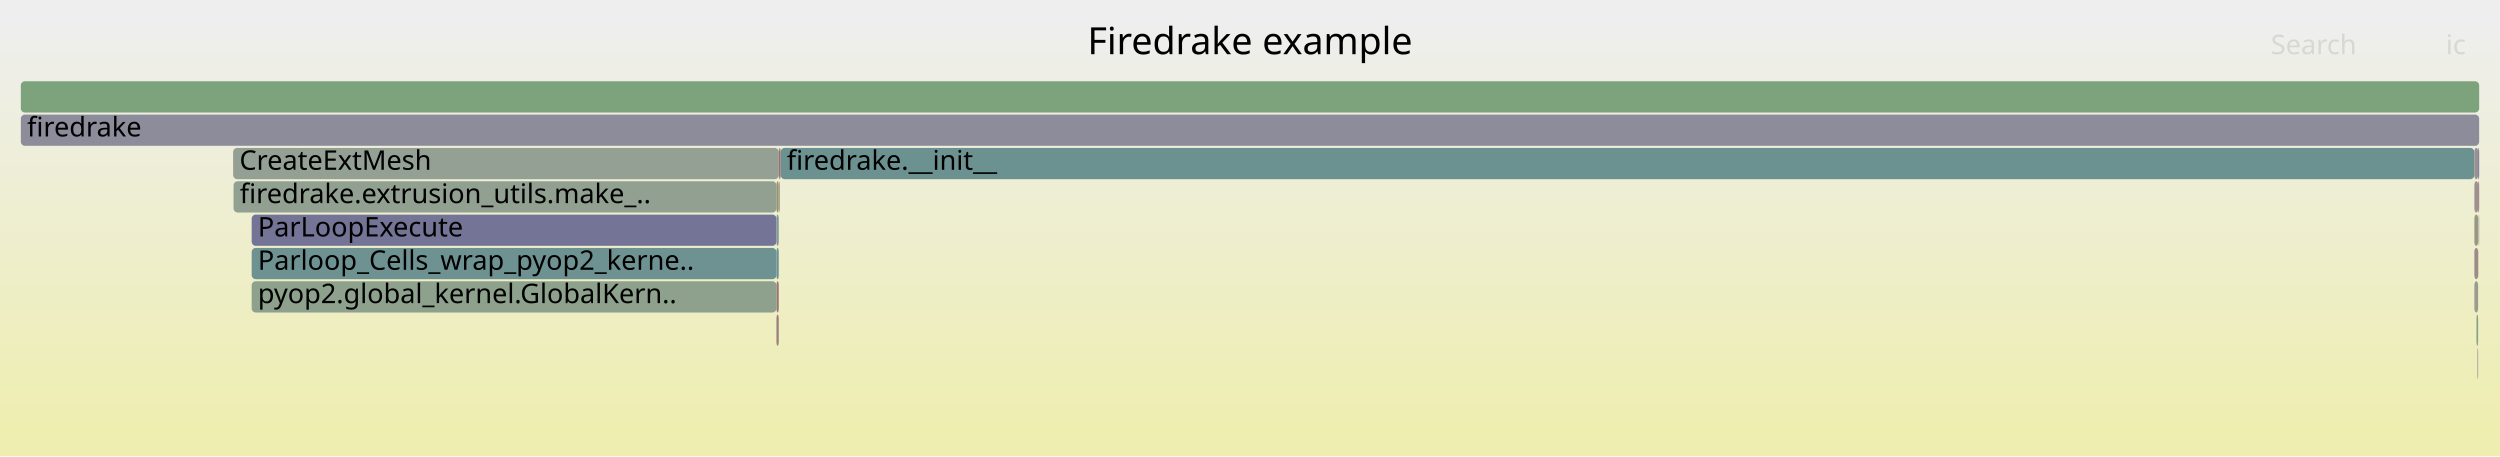
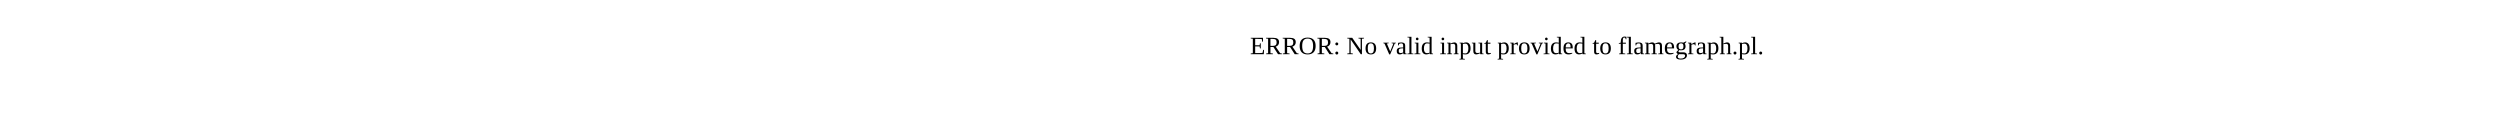
- <svg xmlns="http://www.w3.org/2000/svg" version="1.1" width="1200" height="219" viewBox="0 0 1200 219">
-   <defs>
-     <linearGradient id="background" y1="0" y2="1" x1="0" x2="0">
-       <stop stop-color="#eeeeee" offset="5%" />
-       <stop stop-color="#eeeeb0" offset="95%" />
-     </linearGradient>
-   </defs>
-   <style type="text/css">
- 	text { font-family:Verdana; font-size:13px; fill:rgb(0,0,0); }
- 	#search, #ignorecase { opacity:0.1; cursor:pointer; }
- 	#search:hover, #search.show, #ignorecase:hover, #ignorecase.show { opacity:1; }
- 	#subtitle { text-anchor:middle; font-color:rgb(160,160,160); }
- 	#title { text-anchor:middle; font-size:18px}
- 	#unzoom { cursor:pointer; }
- 	#frames &gt; *:hover { stroke:black; stroke-width:0.5; cursor:pointer; }
- 	.hide { display:none; }
- 	.parent { opacity:0.5; }
- </style>
-   <rect x="0.0" y="0" width="1200.0" height="219.0" fill="url(#background)" />
-   <text id="title" x="600.00" y="26">Firedrake example</text>
-   <text id="details" x="10.00" y="201"> </text>
-   <text id="unzoom" x="10.00" y="26" class="hide">Reset Zoom</text>
-   <text id="search" x="1090.00" y="26">Search</text>
-   <text id="ignorecase" x="1174.00" y="26">ic</text>
-   <text id="matched" x="1090.00" y="201"> </text>
-   <g id="frames">
-     <g>
-       <rect x="120.8" y="103" width="251.9" height="15.0" fill="rgb(115.528,115.528,149.78)" rx="2" ry="2" />
-       <text x="123.76" y="113.5">ParLoopExecute</text>
-     </g>
-     <g>
-       <rect x="111.9" y="71" width="261.9" height="15.0" fill="rgb(147.14,159.768,147.14)" rx="2" ry="2" />
-       <text x="114.93" y="81.5">CreateExtMesh</text>
-     </g>
-     <g>
-       <rect x="372.7" y="87" width="1.1" height="15.0" fill="rgb(147.691,147.691,108.04)" rx="2" ry="2" />
-       <text x="375.73" y="97.5" />
-     </g>
-     <g>
-       <rect x="1187.7" y="71" width="1.8" height="15.0" fill="rgb(156.3,144.97,144.97)" rx="2" ry="2" />
-       <text x="1190.75" y="81.5" />
-     </g>
-     <g>
-       <rect x="1189.5" y="71" width="0.5" height="15.0" fill="rgb(117.931,117.931,150.245)" rx="2" ry="2" />
-       <text x="1192.45" y="81.5" />
-     </g>
-     <g>
-       <rect x="10.0" y="55" width="1180.0" height="15.0" fill="rgb(140.397,140.397,154.593)" rx="2" ry="2" />
-       <text x="13.00" y="65.5">firedrake</text>
-     </g>
-     <g>
-       <rect x="1187.7" y="87" width="1.8" height="15.0" fill="rgb(156.213,144.3,144.3)" rx="2" ry="2" />
-       <text x="1190.75" y="97.5" />
-     </g>
-     <g>
-       <rect x="374.0" y="87" width="0.1" height="15.0" fill="rgb(132.85,93.553,132.85)" rx="2" ry="2" />
-       <text x="377.01" y="97.5" />
-     </g>
-     <g>
-       <rect x="372.7" y="135" width="1.1" height="15.0" fill="rgb(152.606,116.643,116.643)" rx="2" ry="2" />
-       <text x="375.73" y="145.5" />
-     </g>
-     <g>
-       <rect x="120.8" y="135" width="251.9" height="15.0" fill="rgb(140.914,160.782,140.914)" rx="2" ry="2" />
-       <text x="123.76" y="145.5">pyop2.global_kernel.GlobalKern..</text>
-     </g>
-     <g>
-       <rect x="372.7" y="103" width="1.1" height="15.0" fill="rgb(129.714,150.667,150.667)" rx="2" ry="2" />
-       <text x="375.73" y="113.5" />
-     </g>
-     <g>
-       <rect x="1189.7" y="119" width="0.1" height="15.0" fill="rgb(153.777,153.777,137.534)" rx="2" ry="2" />
-       <text x="1192.67" y="129.5" />
-     </g>
-     <g>
-       <rect x="1189.7" y="103" width="0.1" height="15.0" fill="rgb(129.357,150.574,150.574)" rx="2" ry="2" />
-       <text x="1192.67" y="113.5" />
-     </g>
-     <g>
-       <rect x="374.1" y="87" width="0.3" height="15.0" fill="rgb(154.524,131.349,131.349)" rx="2" ry="2" />
-       <text x="377.15" y="97.5" />
-     </g>
-     <g>
-       <rect x="1187.7" y="103" width="1.8" height="15.0" fill="rgb(151.873,151.873,128.306)" rx="2" ry="2" />
-       <text x="1190.75" y="113.5" />
-     </g>
-     <g>
-       <rect x="1187.7" y="135" width="1.8" height="15.0" fill="rgb(155.023,155.023,143.572)" rx="2" ry="2" />
-       <text x="1190.75" y="145.5" />
-     </g>
-     <g>
-       <rect x="1189.2" y="167" width="0.3" height="15.0" fill="rgb(131.395,131.395,152.851)" rx="2" ry="2" />
-       <text x="1192.24" y="177.5" />
-     </g>
-     <g>
-       <rect x="10.0" y="39" width="1180.0" height="15.0" fill="rgb(125.272,163.328,125.272)" rx="2" ry="2" />
-       <text x="13.00" y="49.5" />
-     </g>
-     <g>
-       <rect x="1188.7" y="151" width="0.8" height="15.0" fill="rgb(133.57,161.977,133.57)" rx="2" ry="2" />
-       <text x="1191.72" y="161.5" />
-     </g>
-     <g>
-       <rect x="120.8" y="119" width="251.9" height="15.0" fill="rgb(109.526,145.433,145.433)" rx="2" ry="2" />
-       <text x="123.76" y="129.5">Parloop_Cells_wrap_pyop2_kerne..</text>
-     </g>
-     <g>
-       <rect x="374.7" y="71" width="813.0" height="15.0" fill="rgb(107.973,145.03,145.03)" rx="2" ry="2" />
-       <text x="377.67" y="81.5">firedrake.__init__</text>
-     </g>
-     <g>
-       <rect x="1189.5" y="87" width="0.5" height="15.0" fill="rgb(153.676,124.852,124.852)" rx="2" ry="2" />
-       <text x="1192.45" y="97.5" />
-     </g>
-     <g>
-       <rect x="1189.8" y="103" width="0.2" height="15.0" fill="rgb(148.159,132.782,148.159)" rx="2" ry="2" />
-       <text x="1192.81" y="113.5" />
-     </g>
-     <g>
-       <rect x="373.8" y="71" width="0.6" height="15.0" fill="rgb(152.122,112.937,112.937)" rx="2" ry="2" />
-       <text x="376.82" y="81.5" />
-     </g>
-     <g>
-       <rect x="372.7" y="151" width="1.1" height="15.0" fill="rgb(153.817,125.931,125.931)" rx="2" ry="2" />
-       <text x="375.73" y="161.5" />
-     </g>
-     <g>
-       <rect x="372.7" y="119" width="1.1" height="15.0" fill="rgb(111.056,145.829,145.829)" rx="2" ry="2" />
-       <text x="375.73" y="129.5" />
-     </g>
-     <g>
-       <rect x="374.4" y="71" width="0.3" height="15.0" fill="rgb(152.472,115.616,115.616)" rx="2" ry="2" />
-       <text x="377.39" y="81.5" />
-     </g>
-     <g>
-       <rect x="1187.7" y="119" width="1.8" height="15.0" fill="rgb(155.563,139.314,139.314)" rx="2" ry="2" />
-       <text x="1190.75" y="129.5" />
-     </g>
-     <g>
-       <rect x="112.1" y="87" width="260.6" height="15.0" fill="rgb(145.571,160.023,145.571)" rx="2" ry="2" />
-       <text x="115.11" y="97.5">firedrake.extrusion_utils.make_..</text>
-     </g>
-   </g>
+ <svg xmlns="http://www.w3.org/2000/svg" version="1.1" width="1200" height="65" viewBox="0 0 1200 65">
+   <text x="600.00" y="26">ERROR: No valid input provided to flamegraph.pl.</text>
</svg>
